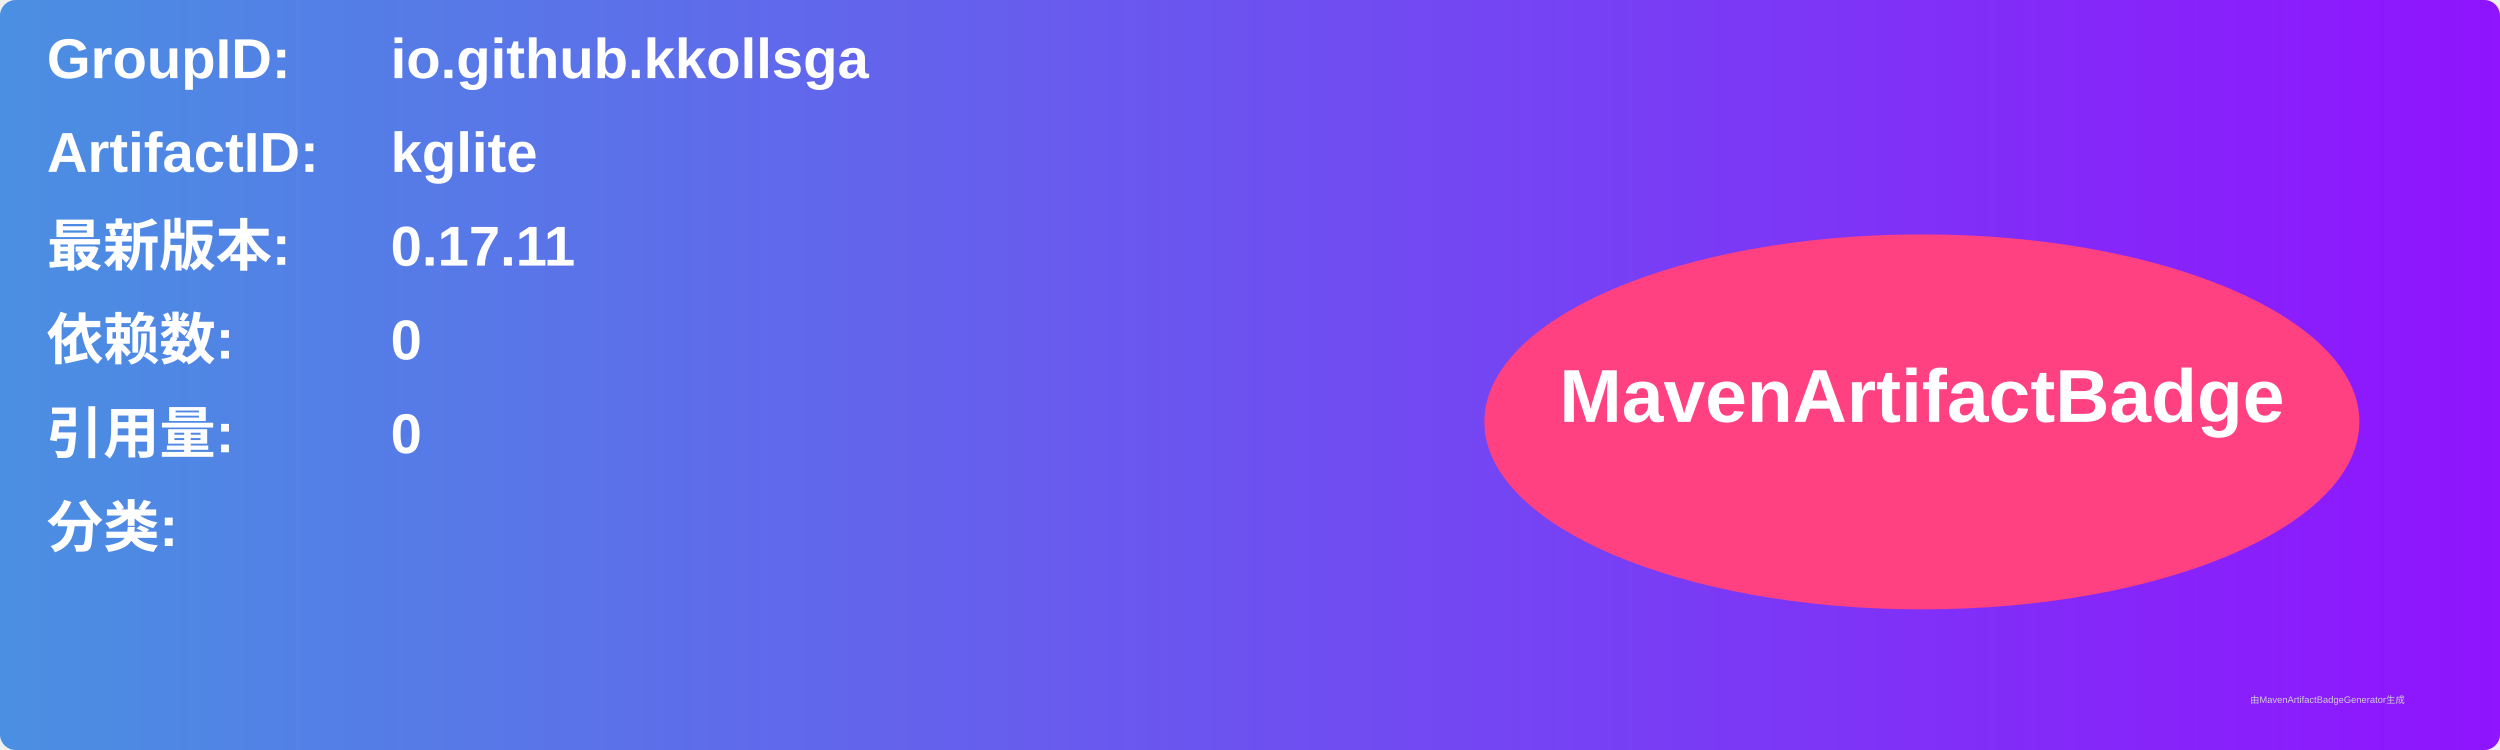
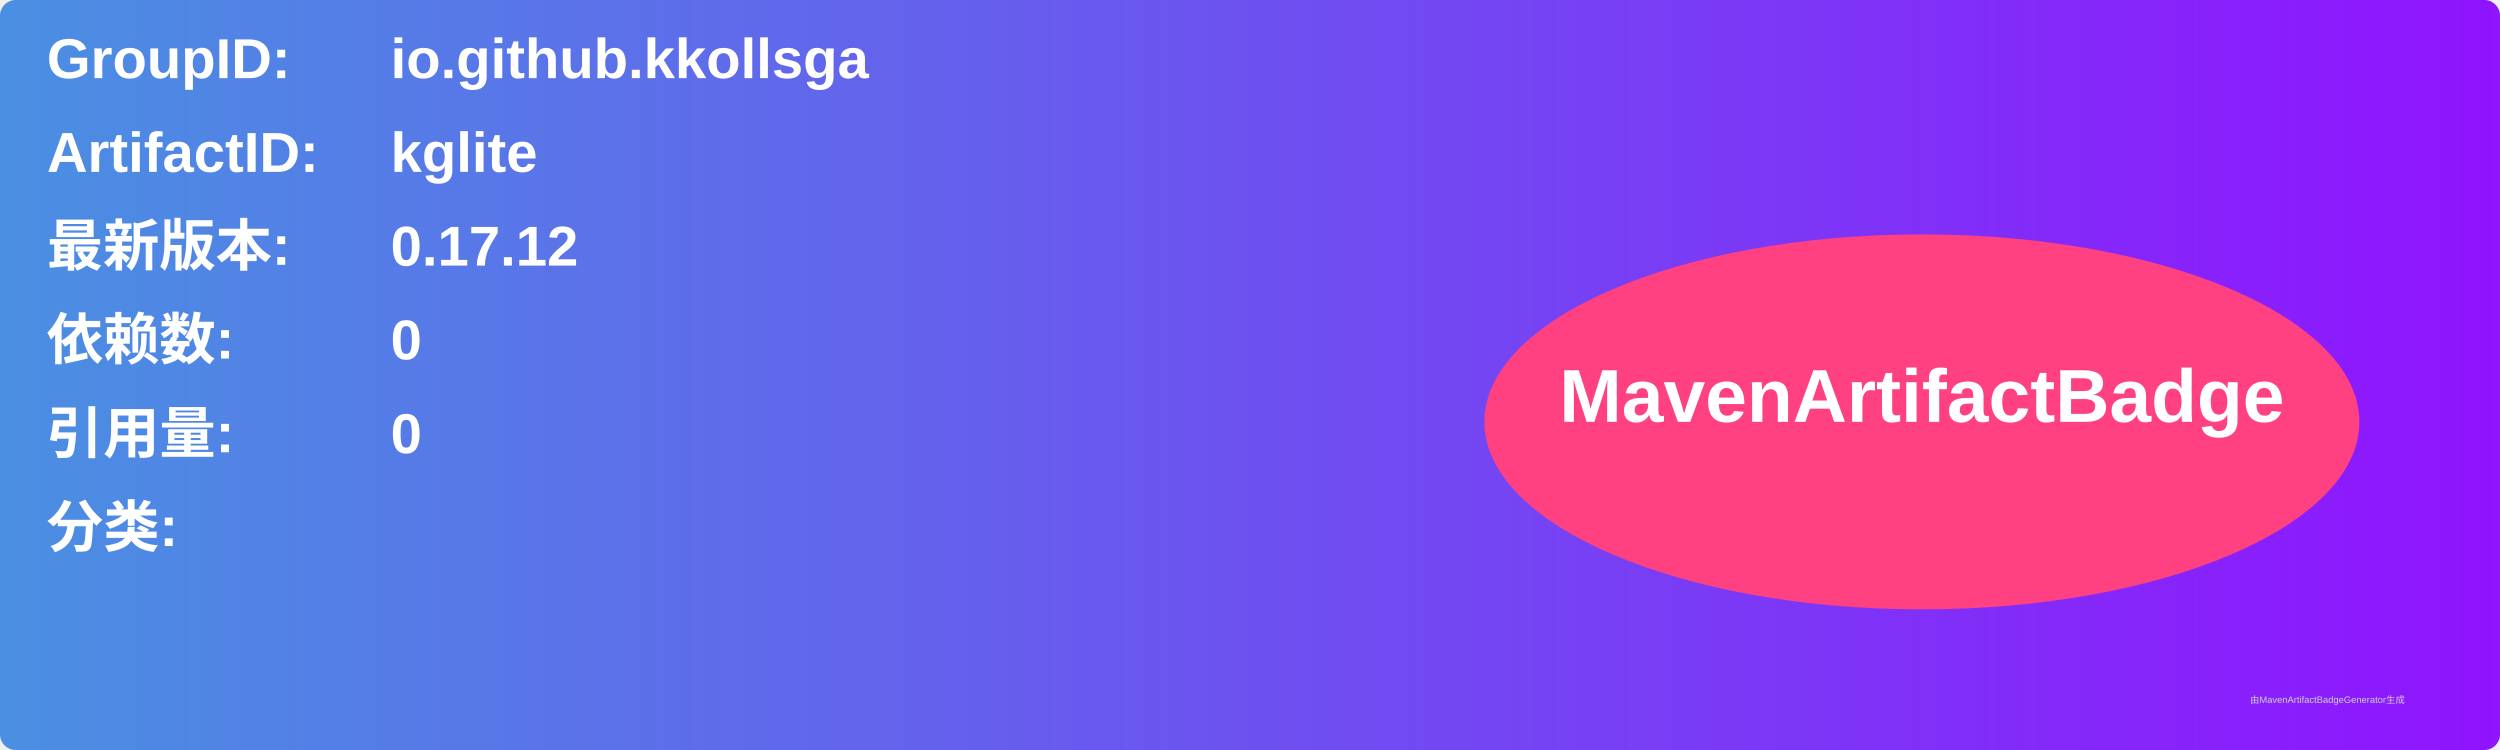
<svg xmlns="http://www.w3.org/2000/svg" width="800" height="240" viewBox="0 0 800 240">
  <linearGradient id="grad" x1="0%" y1="0%" x2="100%" y2="0%">
    <stop offset="0%" stop-color="#4a90e2" />
    <stop offset="100%" stop-color="#9013fe" />
  </linearGradient>
  <rect width="100%" height="100%" rx="5" ry="5" fill="url(#grad)" />
  <g transform="translate(15, 15)">
    <text x="0" y="10" font-family="Arial" font-size="18" fill="white" font-weight="bold" width="260">GroupID:</text>
    <text x="110" y="10" font-family="Arial" font-size="18" fill="white" font-weight="bold" width="460">io.github.kkollsga</text>
    <text x="0" y="40" font-family="Arial" font-size="18" fill="white" font-weight="bold" width="260">ArtifactID:</text>
    <text x="110" y="40" font-family="Arial" font-size="18" fill="white" font-weight="bold" width="460">kglite</text>
    <text x="0" y="70" font-family="Arial" font-size="18" fill="white" font-weight="bold">最新版本:</text>
    <text x="110" y="70" font-family="Arial" font-size="18" fill="white" font-weight="bold">
-       <tspan font-weight="bold">0.17.11</tspan>
+       <tspan font-weight="bold">0.17.12</tspan>
    </text>
    <text x="0" y="100" font-family="Arial" font-size="18" fill="white" font-weight="bold">依赖数: </text>
    <text x="110" y="100" font-family="Arial" font-size="18" fill="white">
      <tspan font-weight="bold">0</tspan>
    </text>
    <text x="0" y="130" font-family="Arial" font-size="18" fill="white" font-weight="bold">引用量: </text>
    <text x="110" y="130" font-family="Arial" font-size="18" fill="white">
      <tspan font-weight="bold">0</tspan>
    </text>
    <text x="0" y="160" font-family="Arial" font-size="18" fill="white" font-weight="bold">分类:</text>
    <text x="10" y="190" font-family="Arial" font-size="10" fill="white">
      <tspan font-weight="bold" />
    </text>
    <ellipse cx="600" cy="120" rx="140" ry="60" fill="#ff4081" />
    <text x="600" y="120" text-anchor="middle" font-family="Arial" font-size="24" fill="white" font-weight="bold">MavenArtifactBadge</text>
  </g>
  <text x="720" y="225" font-family="Arial" font-size="3" fill="#d0d0d0">由MavenArtifactBadgeGenerator生成</text>
</svg>
